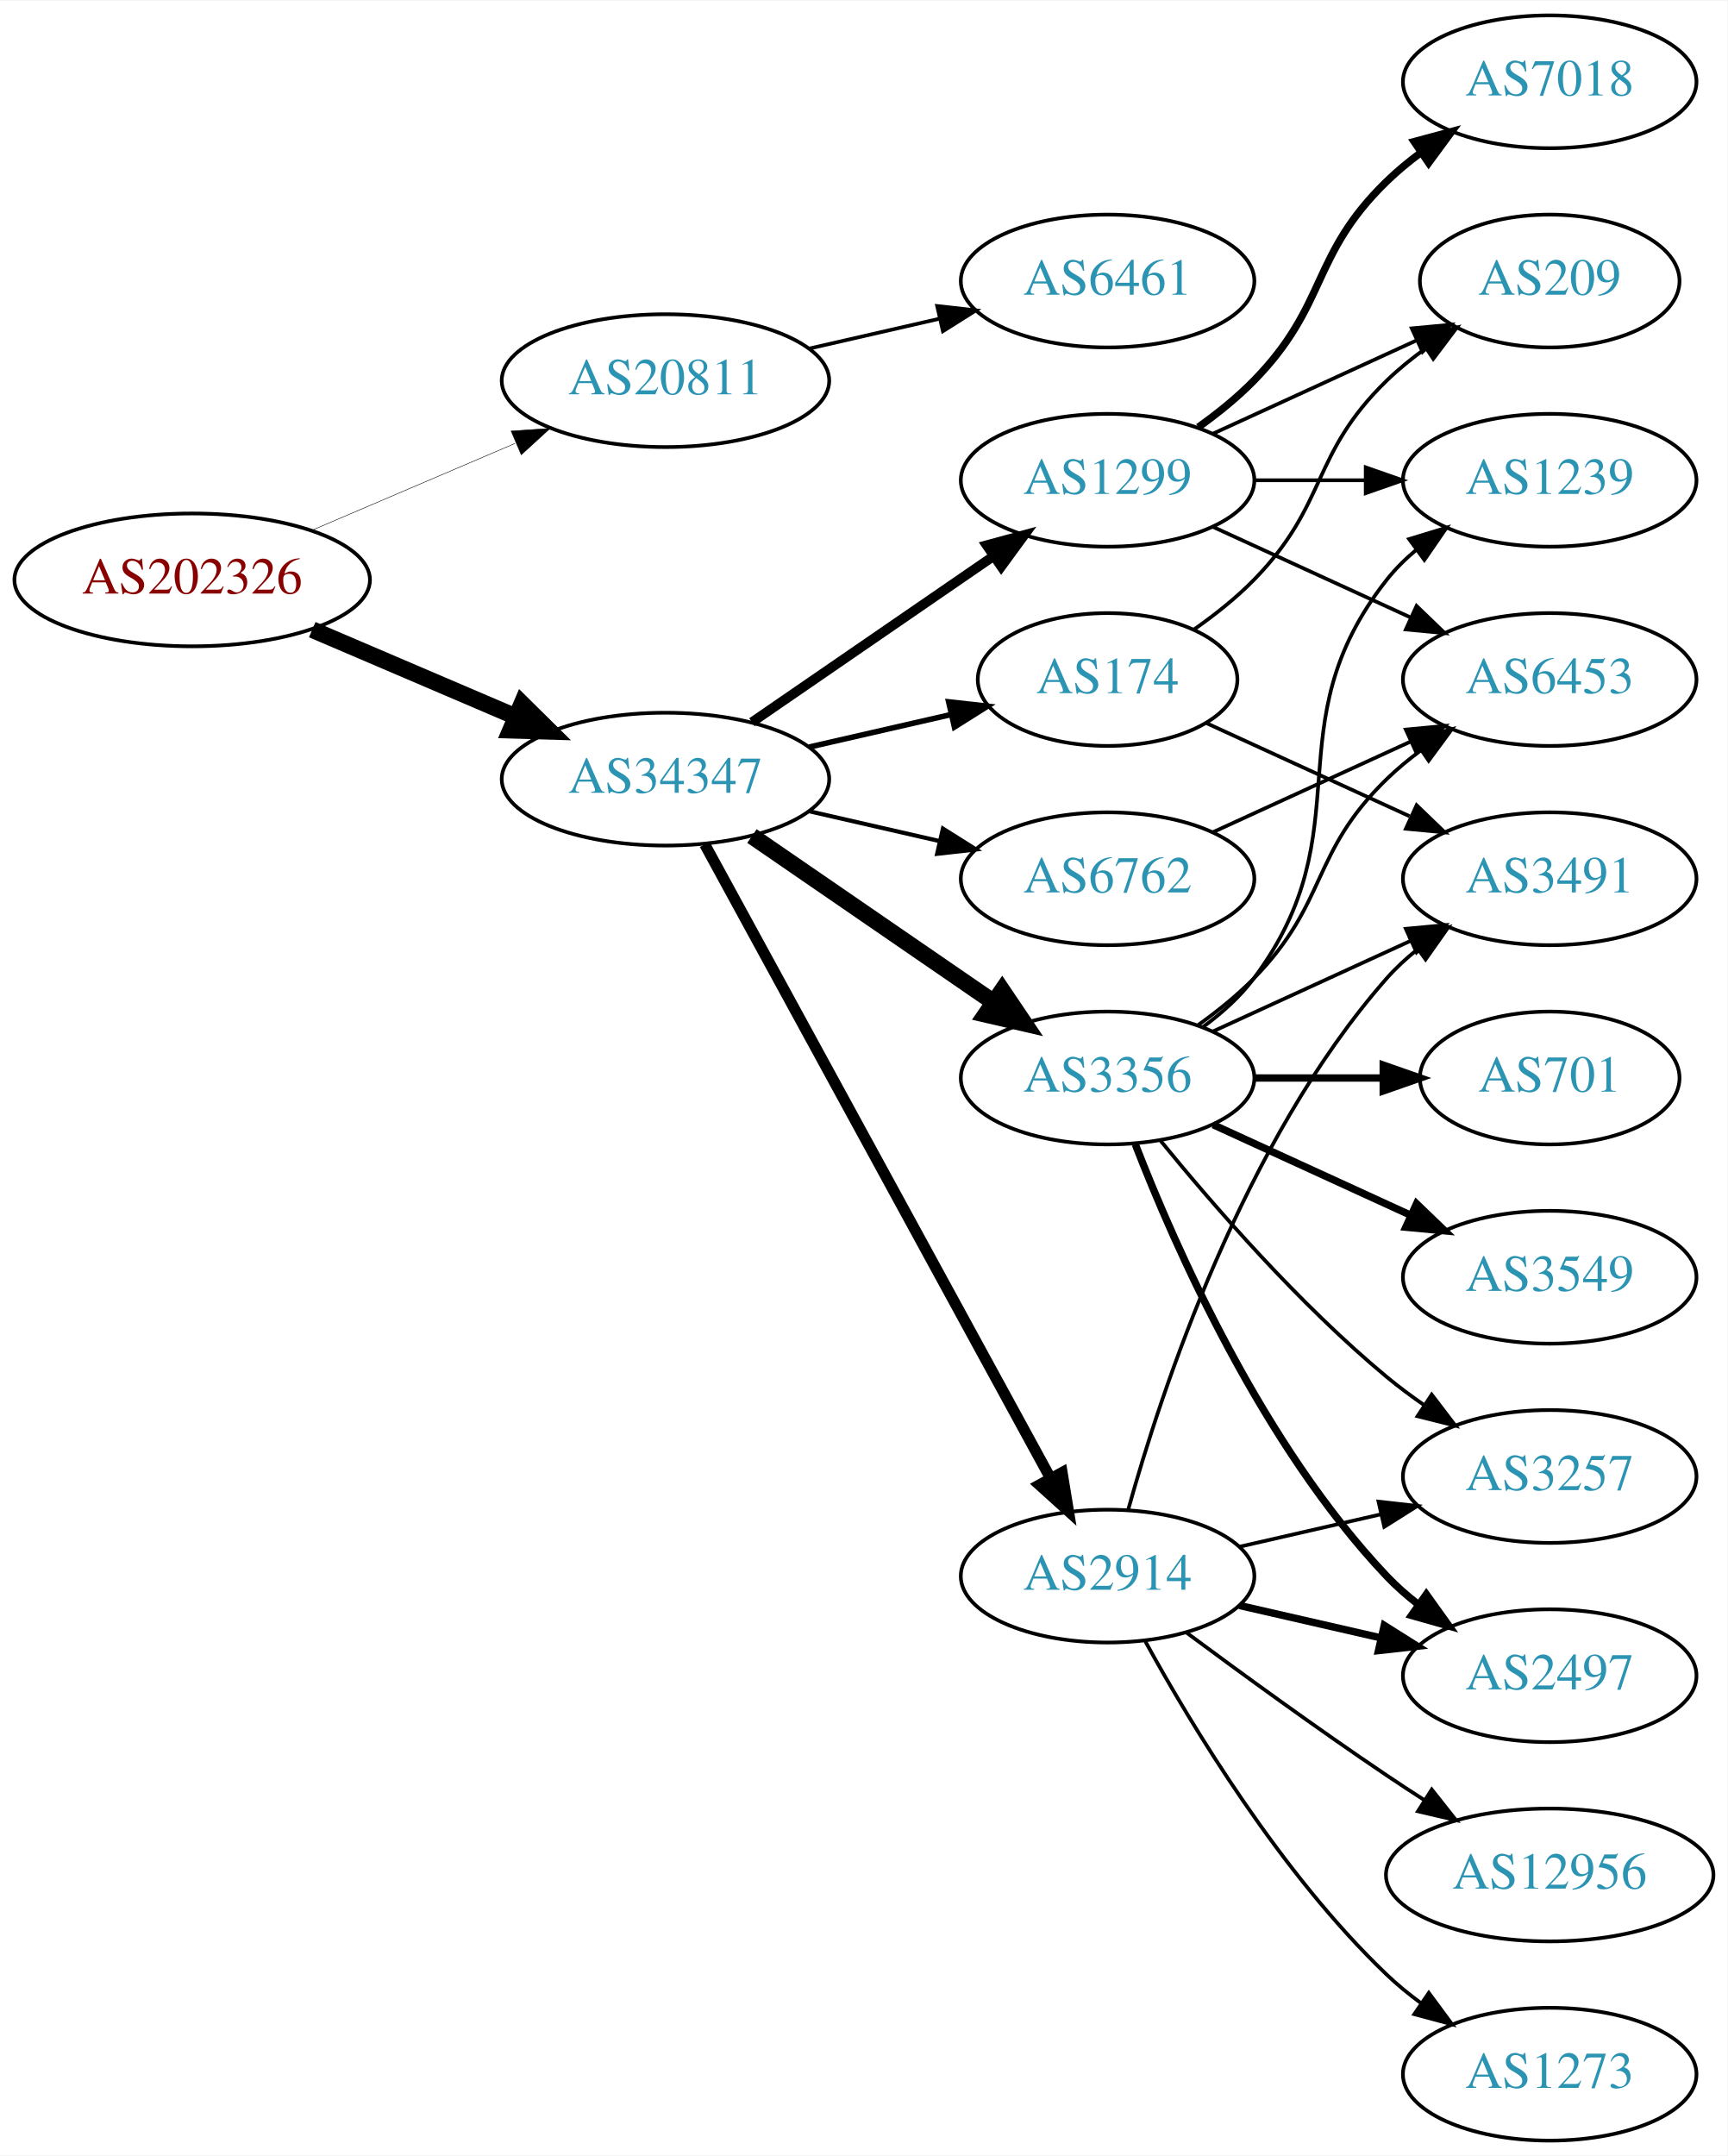
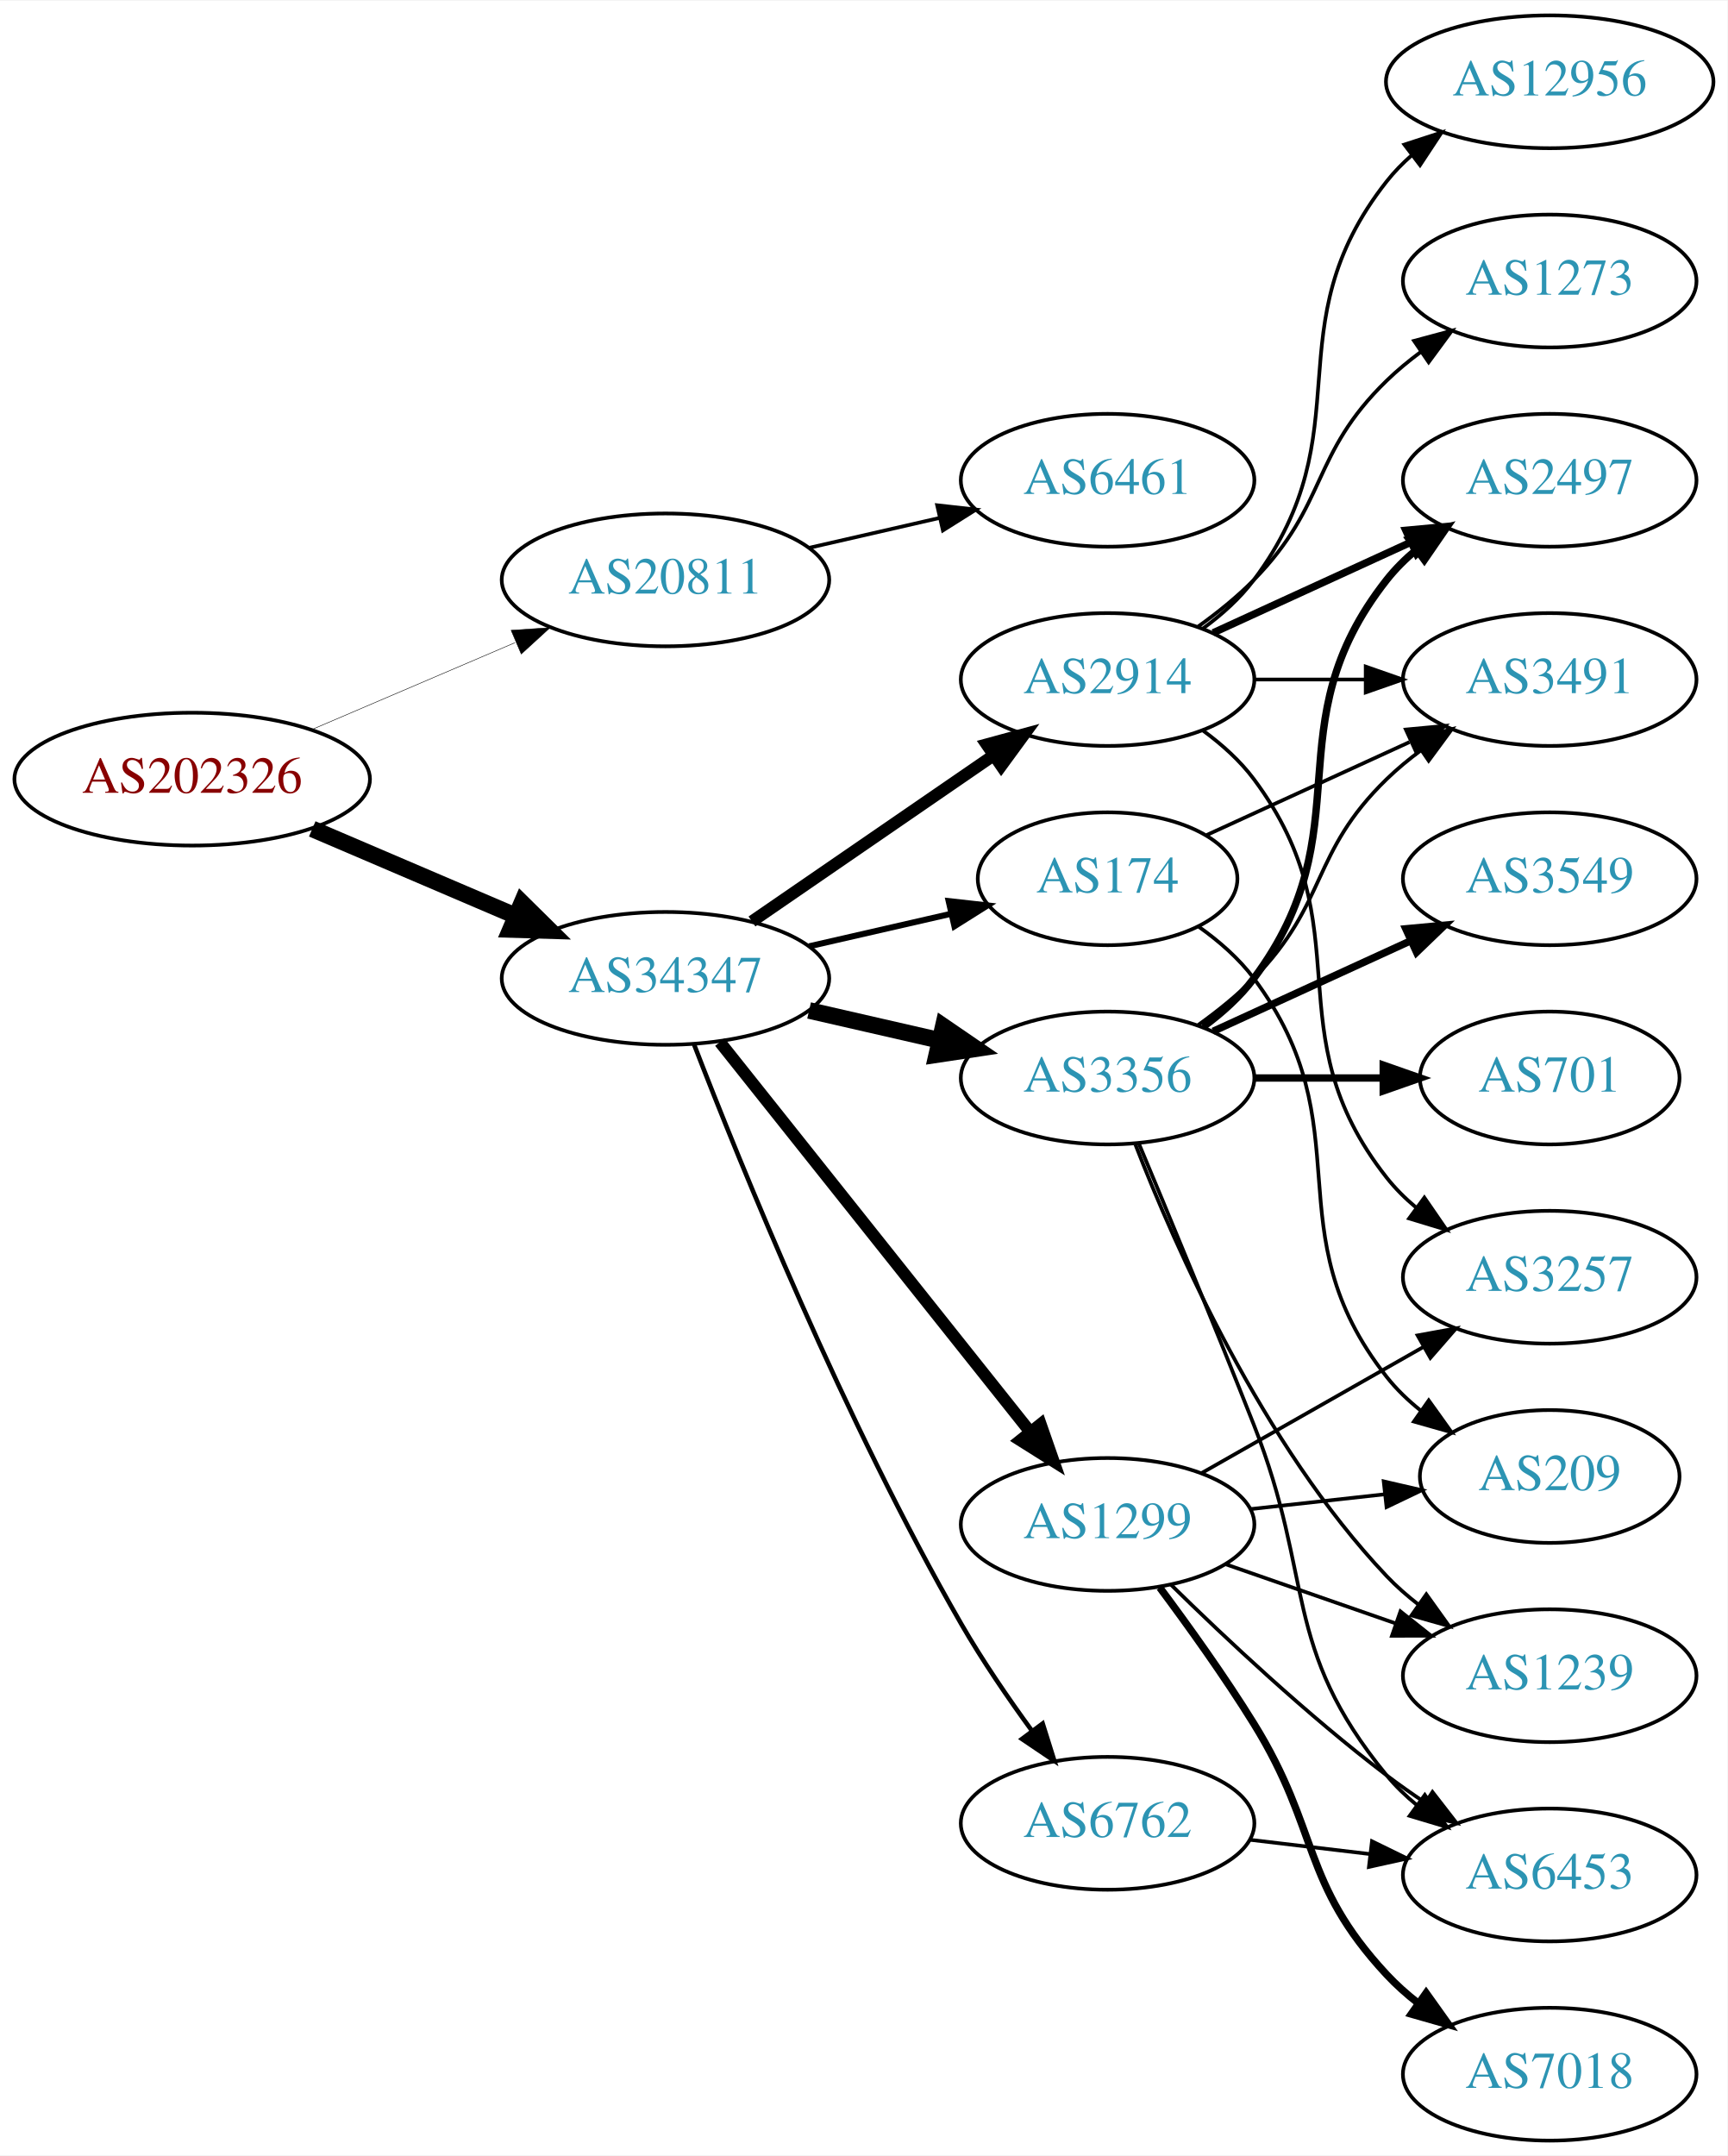
<svg xmlns="http://www.w3.org/2000/svg" xmlns:xlink="http://www.w3.org/1999/xlink" width="468pt" height="584pt" viewBox="0.00 0.00 468.27 584.00">
  <g id="graph0" class="graph" transform="scale(1 1) rotate(0) translate(4 580)">
    <polygon fill="white" stroke="none" points="-4,4 -4,-580 464.269,-580 464.269,4 -4,4" />
    <g id="node1" class="node">
      <g id="a_node1">
        <a xlink:href="/asn/202326" xlink:title="AS202326 ~ odissea [AT]">
-           <ellipse fill="#ffffff" stroke="black" cx="48.096" cy="-423" rx="48.192" ry="18" />
-           <text text-anchor="middle" x="48.096" y="-419.3" font-family="Times,serif" font-size="14.00" fill="#880000">AS202326</text>
+           <ellipse fill="#ffffff" stroke="black" cx="48.096" cy="-369" rx="48.192" ry="18" />
+           <text text-anchor="middle" x="48.096" y="-365.3" font-family="Times,serif" font-size="14.00" fill="#880000">AS202326</text>
        </a>
      </g>
    </g>
    <g id="node2" class="node">
      <g id="a_node2">
        <a xlink:href="/asn/20811" xlink:title="AS20811 ~ Brennercom S.p.A. [IT]">
-           <ellipse fill="#ffffff" stroke="black" cx="176.388" cy="-477" rx="44.393" ry="18" />
-           <text text-anchor="middle" x="176.388" y="-473.3" font-family="Times,serif" font-size="14.00" fill="#2c94b3">AS20811</text>
+           <ellipse fill="#ffffff" stroke="black" cx="176.388" cy="-423" rx="44.393" ry="18" />
+           <text text-anchor="middle" x="176.388" y="-419.3" font-family="Times,serif" font-size="14.00" fill="#2c94b3">AS20811</text>
        </a>
      </g>
    </g>
    <g id="edge1" class="edge">
-       <path fill="none" stroke="black" stroke-width="0.132" d="M80.639,-436.487C97.283,-443.604 117.873,-452.408 135.604,-459.989" />
-       <polygon fill="black" stroke="black" stroke-width="0.132" points="134.545,-463.343 145.116,-464.057 137.297,-456.907 134.545,-463.343" />
+       <path fill="none" stroke="black" stroke-width="0.132" d="M80.639,-382.487C97.283,-389.604 117.873,-398.408 135.604,-405.989" />
+       <polygon fill="black" stroke="black" stroke-width="0.132" points="134.545,-409.343 145.116,-410.057 137.297,-402.907 134.545,-409.343" />
    </g>
    <g id="node3" class="node">
      <g id="a_node3">
        <a xlink:href="/asn/34347" xlink:title="AS34347 ~ Stadtwerke Hall in Tirol GmbH [AT]">
-           <ellipse fill="#ffffff" stroke="black" cx="176.388" cy="-369" rx="44.393" ry="18" />
-           <text text-anchor="middle" x="176.388" y="-365.3" font-family="Times,serif" font-size="14.00" fill="#2c94b3">AS34347</text>
+           <ellipse fill="#ffffff" stroke="black" cx="176.388" cy="-315" rx="44.393" ry="18" />
+           <text text-anchor="middle" x="176.388" y="-311.3" font-family="Times,serif" font-size="14.00" fill="#2c94b3">AS34347</text>
        </a>
      </g>
    </g>
    <g id="edge2" class="edge">
-       <path fill="none" stroke="black" stroke-width="4.5" d="M80.639,-409.513C97.283,-402.396 117.873,-393.592 135.604,-386.011" />
-       <polygon fill="black" stroke="black" stroke-width="4.5" points="137.469,-389.495 145.116,-381.943 134.373,-382.255 137.469,-389.495" />
+       <path fill="none" stroke="black" stroke-width="4.5" d="M80.639,-355.513C97.283,-348.396 117.873,-339.592 135.604,-332.011" />
+       <polygon fill="black" stroke="black" stroke-width="4.5" points="137.469,-335.495 145.116,-327.943 134.373,-328.255 137.469,-335.495" />
    </g>
    <g id="node4" class="node">
      <g id="a_node4">
        <a xlink:href="/asn/6461" xlink:title="AS6461 ~ Zayo Bandwidth [US]">
-           <ellipse fill="#ffffff" stroke="black" cx="296.23" cy="-504" rx="39.794" ry="18" />
-           <text text-anchor="middle" x="296.23" y="-500.3" font-family="Times,serif" font-size="14.00" fill="#2c94b3">AS6461</text>
+           <ellipse fill="#ffffff" stroke="black" cx="296.23" cy="-450" rx="39.794" ry="18" />
+           <text text-anchor="middle" x="296.23" y="-446.3" font-family="Times,serif" font-size="14.00" fill="#2c94b3">AS6461</text>
        </a>
      </g>
    </g>
    <g id="edge3" class="edge">
-       <path fill="none" stroke="black" d="M215.322,-485.692C226.563,-488.267 238.976,-491.111 250.599,-493.774" />
-       <polygon fill="black" stroke="black" points="250.031,-497.235 260.56,-496.057 251.595,-490.412 250.031,-497.235" />
+       <path fill="none" stroke="black" d="M215.322,-431.692C226.563,-434.267 238.976,-437.111 250.599,-439.774" />
+       <polygon fill="black" stroke="black" points="250.031,-443.235 260.56,-442.057 251.595,-436.412 250.031,-443.235" />
    </g>
    <g id="node5" class="node">
      <g id="a_node5">
-         <a xlink:href="/asn/174" xlink:title="AS174 ~ Cogent Communications [US]">
-           <ellipse fill="#ffffff" stroke="black" cx="296.23" cy="-396" rx="35.194" ry="18" />
-           <text text-anchor="middle" x="296.23" y="-392.3" font-family="Times,serif" font-size="14.00" fill="#2c94b3">AS174</text>
-         </a>
-       </g>
-     </g>
-     <g id="edge4" class="edge">
-       <path fill="none" stroke="black" stroke-width="1.5" d="M215.322,-377.692C227.639,-380.514 241.364,-383.658 253.915,-386.534" />
-       <polygon fill="black" stroke="black" stroke-width="1.5" points="253.15,-389.949 263.68,-388.771 254.714,-383.126 253.15,-389.949" />
-     </g>
-     <g id="node6" class="node">
-       <g id="a_node6">
        <a xlink:href="/asn/3356" xlink:title="AS3356 ~ LEVEL3 [US]">
          <ellipse fill="#ffffff" stroke="black" cx="296.23" cy="-288" rx="39.794" ry="18" />
          <text text-anchor="middle" x="296.23" y="-284.3" font-family="Times,serif" font-size="14.00" fill="#2c94b3">AS3356</text>
        </a>
      </g>
    </g>
+     <g id="edge4" class="edge">
+       <path fill="none" stroke="black" stroke-width="4.5" d="M215.322,-306.308C226.563,-303.733 238.976,-300.889 250.599,-298.226" />
+       <polygon fill="black" stroke="black" stroke-width="4.5" points="251.692,-302.015 260.56,-295.943 249.934,-294.339 251.692,-302.015" />
+     </g>
+     <g id="node6" class="node">
+       <g id="a_node6">
+         <a xlink:href="/asn/1299" xlink:title="AS1299 ~ Telia Carrier [EU]">
+           <ellipse fill="#ffffff" stroke="black" cx="296.23" cy="-167" rx="39.794" ry="18" />
+           <text text-anchor="middle" x="296.23" y="-163.3" font-family="Times,serif" font-size="14.00" fill="#2c94b3">AS1299</text>
+         </a>
+       </g>
+     </g>
    <g id="edge5" class="edge">
-       <path fill="none" stroke="black" stroke-width="4.5" d="M199.83,-353.574C218.412,-340.802 244.972,-322.545 265.352,-308.537" />
-       <polygon fill="black" stroke="black" stroke-width="4.5" points="267.656,-311.731 273.666,-302.822 263.195,-305.242 267.656,-311.731" />
+       <path fill="none" stroke="black" stroke-width="3.273" d="M191.136,-297.733C211.892,-271.666 251.337,-222.126 275.261,-192.079" />
+       <polygon fill="black" stroke="black" stroke-width="3.273" points="278.078,-194.16 281.569,-184.157 272.602,-189.8 278.078,-194.16" />
    </g>
    <g id="node7" class="node">
      <g id="a_node7">
-         <a xlink:href="/asn/2914" xlink:title="AS2914 ~ NTT America, Inc. [US]">
-           <ellipse fill="#ffffff" stroke="black" cx="296.23" cy="-153" rx="39.794" ry="18" />
-           <text text-anchor="middle" x="296.23" y="-149.3" font-family="Times,serif" font-size="14.00" fill="#2c94b3">AS2914</text>
+         <a xlink:href="/asn/174" xlink:title="AS174 ~ Cogent Communications [US]">
+           <ellipse fill="#ffffff" stroke="black" cx="296.23" cy="-342" rx="35.194" ry="18" />
+           <text text-anchor="middle" x="296.23" y="-338.3" font-family="Times,serif" font-size="14.00" fill="#2c94b3">AS174</text>
        </a>
      </g>
    </g>
    <g id="edge6" class="edge">
-       <path fill="none" stroke="black" stroke-width="3" d="M187.031,-351.324C207.713,-313.416 256.425,-224.127 280.805,-179.441" />
-       <polygon fill="black" stroke="black" stroke-width="3" points="283.902,-181.072 285.619,-170.617 277.757,-177.72 283.902,-181.072" />
+       <path fill="none" stroke="black" stroke-width="1.636" d="M215.322,-323.692C227.639,-326.514 241.364,-329.658 253.915,-332.534" />
+       <polygon fill="black" stroke="black" stroke-width="1.636" points="253.15,-335.949 263.68,-334.771 254.714,-329.126 253.15,-335.949" />
    </g>
    <g id="node8" class="node">
      <g id="a_node8">
-         <a xlink:href="/asn/6762" xlink:title="AS6762 ~ TELECOM ITALIA SPARKLE S.p.A. [IT]">
-           <ellipse fill="#ffffff" stroke="black" cx="296.23" cy="-342" rx="39.794" ry="18" />
-           <text text-anchor="middle" x="296.23" y="-338.3" font-family="Times,serif" font-size="14.00" fill="#2c94b3">AS6762</text>
+         <a xlink:href="/asn/2914" xlink:title="AS2914 ~ NTT America, Inc. [US]">
+           <ellipse fill="#ffffff" stroke="black" cx="296.23" cy="-396" rx="39.794" ry="18" />
+           <text text-anchor="middle" x="296.23" y="-392.3" font-family="Times,serif" font-size="14.00" fill="#2c94b3">AS2914</text>
        </a>
      </g>
    </g>
    <g id="edge7" class="edge">
-       <path fill="none" stroke="black" stroke-width="1.125" d="M215.322,-360.308C226.563,-357.733 238.976,-354.889 250.599,-352.226" />
-       <polygon fill="black" stroke="black" stroke-width="1.125" points="251.595,-355.588 260.56,-349.943 250.031,-348.765 251.595,-355.588" />
+       <path fill="none" stroke="black" stroke-width="3.273" d="M199.83,-330.426C218.412,-343.198 244.972,-361.455 265.352,-375.463" />
+       <polygon fill="black" stroke="black" stroke-width="3.273" points="263.443,-378.398 273.666,-381.178 267.408,-372.629 263.443,-378.398" />
    </g>
    <g id="node9" class="node">
      <g id="a_node9">
-         <a xlink:href="/asn/1299" xlink:title="AS1299 ~ Telia Carrier [EU]">
-           <ellipse fill="#ffffff" stroke="black" cx="296.23" cy="-450" rx="39.794" ry="18" />
-           <text text-anchor="middle" x="296.23" y="-446.3" font-family="Times,serif" font-size="14.00" fill="#2c94b3">AS1299</text>
+         <a xlink:href="/asn/6762" xlink:title="AS6762 ~ TELECOM ITALIA SPARKLE S.p.A. [IT]">
+           <ellipse fill="#ffffff" stroke="black" cx="296.23" cy="-86" rx="39.794" ry="18" />
+           <text text-anchor="middle" x="296.23" y="-82.3" font-family="Times,serif" font-size="14.00" fill="#2c94b3">AS6762</text>
        </a>
      </g>
    </g>
    <g id="edge8" class="edge">
-       <path fill="none" stroke="black" stroke-width="2.625" d="M199.83,-384.426C218.412,-397.198 244.972,-415.455 265.352,-429.463" />
-       <polygon fill="black" stroke="black" stroke-width="2.625" points="263.443,-432.398 273.666,-435.178 267.408,-426.629 263.443,-432.398" />
-     </g>
-     <g id="node15" class="node">
-       <g id="a_node15">
-         <a xlink:href="/asn/3491" xlink:title="AS3491 ~ PCCW Global, Inc. [US]">
-           <ellipse fill="#ffffff" stroke="black" cx="416.073" cy="-342" rx="39.794" ry="18" />
-           <text text-anchor="middle" x="416.073" y="-338.3" font-family="Times,serif" font-size="14.00" fill="#2c94b3">AS3491</text>
-         </a>
-       </g>
-     </g>
-     <g id="edge25" class="edge">
-       <path fill="none" stroke="black" d="M323.091,-384.149C339.212,-376.762 360.214,-367.138 378.079,-358.952" />
-       <polygon fill="black" stroke="black" points="379.998,-361.923 387.631,-354.575 377.082,-355.559 379.998,-361.923" />
-     </g>
-     <g id="node20" class="node">
-       <g id="a_node20">
-         <a xlink:href="/asn/209" xlink:title="AS209 ~ CenturyLink Communications, LLC [US]">
-           <ellipse fill="#ffffff" stroke="black" cx="416.073" cy="-504" rx="35.194" ry="18" />
-           <text text-anchor="middle" x="416.073" y="-500.3" font-family="Times,serif" font-size="14.00" fill="#2c94b3">AS209</text>
-         </a>
-       </g>
-     </g>
-     <g id="edge26" class="edge">
-       <path fill="none" stroke="black" d="M319.613,-409.532C325.255,-413.49 331.068,-418.086 335.877,-423 356.049,-443.617 351.183,-456.906 371.877,-477 375.104,-480.134 378.755,-483.089 382.534,-485.812" />
-       <polygon fill="black" stroke="black" points="380.631,-488.75 390.894,-491.383 384.512,-482.925 380.631,-488.75" />
+       <path fill="none" stroke="black" stroke-width="1.227" d="M184.154,-297.047C196.639,-264.7 224.932,-194.89 256.584,-140 262.257,-130.161 269.287,-119.898 275.79,-110.994" />
+       <polygon fill="black" stroke="black" stroke-width="1.227" points="278.629,-113.041 281.801,-102.932 273.017,-108.857 278.629,-113.041" />
    </g>
    <g id="node10" class="node">
      <g id="a_node10">
        <a xlink:href="/asn/1239" xlink:title="AS1239 ~ Sprint [US]">
-           <ellipse fill="#ffffff" stroke="black" cx="416.073" cy="-450" rx="39.794" ry="18" />
-           <text text-anchor="middle" x="416.073" y="-446.3" font-family="Times,serif" font-size="14.00" fill="#2c94b3">AS1239</text>
-         </a>
-       </g>
-     </g>
-     <g id="edge9" class="edge">
-       <path fill="none" stroke="black" d="M322.161,-301.882C327.237,-305.611 332.155,-310.016 335.877,-315 366.148,-355.542 340.578,-383.246 371.877,-423 374.202,-425.953 376.945,-428.67 379.904,-431.147" />
-       <polygon fill="black" stroke="black" points="377.964,-434.064 388.101,-437.145 382.097,-428.415 377.964,-434.064" />
-     </g>
-     <g id="node11" class="node">
-       <g id="a_node11">
+           <ellipse fill="#ffffff" stroke="black" cx="416.073" cy="-126" rx="39.794" ry="18" />
+           <text text-anchor="middle" x="416.073" y="-122.3" font-family="Times,serif" font-size="14.00" fill="#2c94b3">AS1239</text>
+         </a>
+       </g>
+     </g>
+     <g id="edge15" class="edge">
+       <path fill="none" stroke="black" d="M303.753,-270.006C314.504,-242.272 338.161,-188.571 371.877,-153 374.462,-150.272 377.38,-147.706 380.448,-145.323" />
+       <polygon fill="black" stroke="black" points="382.627,-148.07 388.797,-139.457 378.602,-142.342 382.627,-148.07" />
+     </g>
+     <g id="node14" class="node">
+       <g id="a_node14">
+         <a xlink:href="/asn/6453" xlink:title="AS6453 ~ TATA COMMUNICATIONS (AMERICA) INC [US]">
+           <ellipse fill="#ffffff" stroke="black" cx="416.073" cy="-72" rx="39.794" ry="18" />
+           <text text-anchor="middle" x="416.073" y="-68.3" font-family="Times,serif" font-size="14.00" fill="#2c94b3">AS6453</text>
+         </a>
+       </g>
+     </g>
+     <g id="edge18" class="edge">
+       <path fill="none" stroke="black" d="M304.642,-270.388C312.533,-251.544 325.311,-220.75 335.877,-194 352.463,-152.005 343.233,-133.904 371.877,-99 374.261,-96.094 377.044,-93.409 380.028,-90.952" />
+       <polygon fill="black" stroke="black" points="382.219,-93.687 388.259,-84.983 378.109,-88.02 382.219,-93.687" />
+     </g>
+     <g id="node15" class="node">
+       <g id="a_node15">
+         <a xlink:href="/asn/3549" xlink:title="AS3549 ~ Level 3 Parent, LLC [US]">
+           <ellipse fill="#ffffff" stroke="black" cx="416.073" cy="-342" rx="39.794" ry="18" />
+           <text text-anchor="middle" x="416.073" y="-338.3" font-family="Times,serif" font-size="14.00" fill="#2c94b3">AS3549</text>
+         </a>
+       </g>
+     </g>
+     <g id="edge14" class="edge">
+       <path fill="none" stroke="black" stroke-width="2" d="M324.859,-300.661C340.816,-307.973 361.087,-317.261 378.369,-325.181" />
+       <polygon fill="black" stroke="black" stroke-width="2" points="377.068,-328.435 387.617,-329.419 379.984,-322.071 377.068,-328.435" />
+     </g>
+     <g id="node16" class="node">
+       <g id="a_node16">
        <a xlink:href="/asn/701" xlink:title="AS701 ~ UUNET [US]">
          <ellipse fill="#ffffff" stroke="black" cx="416.073" cy="-288" rx="35.194" ry="18" />
          <text text-anchor="middle" x="416.073" y="-284.3" font-family="Times,serif" font-size="14.00" fill="#2c94b3">AS701</text>
        </a>
      </g>
    </g>
-     <g id="edge10" class="edge">
+     <g id="edge16" class="edge">
      <path fill="none" stroke="black" stroke-width="2" d="M336.143,-288C347.23,-288 359.389,-288 370.771,-288" />
      <polygon fill="black" stroke="black" stroke-width="2" points="370.953,-291.5 380.953,-288 370.953,-284.5 370.953,-291.5" />
    </g>
+     <g id="node17" class="node">
+       <g id="a_node17">
+         <a xlink:href="/asn/2497" xlink:title="AS2497 ~ Internet Initiative Japan Inc. [JP]">
+           <ellipse fill="#ffffff" stroke="black" cx="416.073" cy="-450" rx="39.794" ry="18" />
+           <text text-anchor="middle" x="416.073" y="-446.3" font-family="Times,serif" font-size="14.00" fill="#2c94b3">AS2497</text>
+         </a>
+       </g>
+     </g>
+     <g id="edge17" class="edge">
+       <path fill="none" stroke="black" stroke-width="2" d="M322.161,-301.882C327.237,-305.611 332.155,-310.016 335.877,-315 366.148,-355.542 340.578,-383.246 371.877,-423 374.202,-425.953 376.945,-428.67 379.904,-431.147" />
+       <polygon fill="black" stroke="black" stroke-width="2" points="377.964,-434.064 388.101,-437.145 382.097,-428.415 377.964,-434.064" />
+     </g>
+     <g id="node18" class="node">
+       <g id="a_node18">
+         <a xlink:href="/asn/3491" xlink:title="AS3491 ~ PCCW Global, Inc. [US]">
+           <ellipse fill="#ffffff" stroke="black" cx="416.073" cy="-396" rx="39.794" ry="18" />
+           <text text-anchor="middle" x="416.073" y="-392.3" font-family="Times,serif" font-size="14.00" fill="#2c94b3">AS3491</text>
+         </a>
+       </g>
+     </g>
+     <g id="edge19" class="edge">
+       <path fill="none" stroke="black" d="M320.824,-302.389C326.08,-306.148 331.412,-310.437 335.877,-315 356.049,-335.617 351.183,-348.906 371.877,-369 374.722,-371.763 377.896,-374.386 381.196,-376.834" />
+       <polygon fill="black" stroke="black" points="379.312,-379.786 389.544,-382.538 383.261,-374.006 379.312,-379.786" />
+     </g>
+     <g id="edge9" class="edge">
+       <path fill="none" stroke="black" d="M328.192,-156.228C342.289,-151.323 359.165,-145.452 374.278,-140.193" />
+       <polygon fill="black" stroke="black" points="375.614,-143.434 383.909,-136.843 373.314,-136.823 375.614,-143.434" />
+     </g>
+     <g id="node11" class="node">
+       <g id="a_node11">
+         <a xlink:href="/asn/3257" xlink:title="AS3257 ~ GTT [DE]">
+           <ellipse fill="#ffffff" stroke="black" cx="416.073" cy="-234" rx="39.794" ry="18" />
+           <text text-anchor="middle" x="416.073" y="-230.3" font-family="Times,serif" font-size="14.00" fill="#2c94b3">AS3257</text>
+         </a>
+       </g>
+     </g>
+     <g id="edge10" class="edge">
+       <path fill="none" stroke="black" d="M321.647,-180.882C339.107,-190.809 362.807,-204.284 381.968,-215.178" />
+       <polygon fill="black" stroke="black" points="380.264,-218.235 390.687,-220.135 383.724,-212.15 380.264,-218.235" />
+     </g>
    <g id="node12" class="node">
      <g id="a_node12">
-         <a xlink:href="/asn/3257" xlink:title="AS3257 ~ GTT [DE]">
-           <ellipse fill="#ffffff" stroke="black" cx="416.073" cy="-180" rx="39.794" ry="18" />
-           <text text-anchor="middle" x="416.073" y="-176.3" font-family="Times,serif" font-size="14.00" fill="#2c94b3">AS3257</text>
+         <a xlink:href="/asn/7018" xlink:title="AS7018 ~ AT&amp;T Services, Inc. [US]">
+           <ellipse fill="#ffffff" stroke="black" cx="416.073" cy="-18" rx="39.794" ry="18" />
+           <text text-anchor="middle" x="416.073" y="-14.3" font-family="Times,serif" font-size="14.00" fill="#2c94b3">AS7018</text>
        </a>
      </g>
    </g>
    <g id="edge11" class="edge">
-       <path fill="none" stroke="black" d="M310.649,-270.935C324.764,-253.625 348.178,-226.655 371.877,-207 375.093,-204.332 378.594,-201.73 382.164,-199.259" />
-       <polygon fill="black" stroke="black" points="384.088,-202.183 390.52,-193.764 380.242,-196.334 384.088,-202.183" />
+       <path fill="none" stroke="black" stroke-width="2" d="M310.37,-149.895C318.149,-139.471 327.992,-125.745 335.877,-113 353.868,-83.919 348.579,-70.032 371.877,-45 374.437,-42.249 377.338,-39.667 380.396,-37.274" />
+       <polygon fill="black" stroke="black" stroke-width="2" points="382.577,-40.019 388.73,-31.394 378.541,-34.299 382.577,-40.019" />
    </g>
    <g id="node13" class="node">
      <g id="a_node13">
-         <a xlink:href="/asn/3549" xlink:title="AS3549 ~ Level 3 Parent, LLC [US]">
-           <ellipse fill="#ffffff" stroke="black" cx="416.073" cy="-234" rx="39.794" ry="18" />
-           <text text-anchor="middle" x="416.073" y="-230.3" font-family="Times,serif" font-size="14.00" fill="#2c94b3">AS3549</text>
+         <a xlink:href="/asn/209" xlink:title="AS209 ~ CenturyLink Communications, LLC [US]">
+           <ellipse fill="#ffffff" stroke="black" cx="416.073" cy="-180" rx="35.194" ry="18" />
+           <text text-anchor="middle" x="416.073" y="-176.3" font-family="Times,serif" font-size="14.00" fill="#2c94b3">AS209</text>
        </a>
      </g>
    </g>
    <g id="edge12" class="edge">
-       <path fill="none" stroke="black" stroke-width="2" d="M324.859,-275.339C340.816,-268.027 361.087,-258.739 378.369,-250.819" />
-       <polygon fill="black" stroke="black" stroke-width="2" points="379.984,-253.929 387.617,-246.581 377.068,-247.565 379.984,-253.929" />
-     </g>
-     <g id="node14" class="node">
-       <g id="a_node14">
-         <a xlink:href="/asn/2497" xlink:title="AS2497 ~ Internet Initiative Japan Inc. [JP]">
-           <ellipse fill="#ffffff" stroke="black" cx="416.073" cy="-126" rx="39.794" ry="18" />
-           <text text-anchor="middle" x="416.073" y="-122.3" font-family="Times,serif" font-size="14.00" fill="#2c94b3">AS2497</text>
-         </a>
-       </g>
+       <path fill="none" stroke="black" d="M334.84,-171.149C346.406,-172.425 359.238,-173.84 371.185,-175.159" />
+       <polygon fill="black" stroke="black" points="371.08,-178.668 381.404,-176.286 371.848,-171.71 371.08,-178.668" />
    </g>
    <g id="edge13" class="edge">
-       <path fill="none" stroke="black" stroke-width="2" d="M303.753,-270.006C314.504,-242.272 338.161,-188.571 371.877,-153 374.462,-150.272 377.38,-147.706 380.448,-145.323" />
-       <polygon fill="black" stroke="black" stroke-width="2" points="382.627,-148.07 388.797,-139.457 378.602,-142.342 382.627,-148.07" />
-     </g>
-     <g id="edge14" class="edge">
-       <path fill="none" stroke="black" d="M324.859,-300.661C340.816,-307.973 361.087,-317.261 378.369,-325.181" />
-       <polygon fill="black" stroke="black" points="377.068,-328.435 387.617,-329.419 379.984,-322.071 377.068,-328.435" />
-     </g>
-     <g id="node16" class="node">
-       <g id="a_node16">
-         <a xlink:href="/asn/6453" xlink:title="AS6453 ~ TATA COMMUNICATIONS (AMERICA) INC [US]">
-           <ellipse fill="#ffffff" stroke="black" cx="416.073" cy="-396" rx="39.794" ry="18" />
-           <text text-anchor="middle" x="416.073" y="-392.3" font-family="Times,serif" font-size="14.00" fill="#2c94b3">AS6453</text>
-         </a>
-       </g>
-     </g>
-     <g id="edge15" class="edge">
-       <path fill="none" stroke="black" d="M320.824,-302.389C326.08,-306.148 331.412,-310.437 335.877,-315 356.049,-335.617 351.183,-348.906 371.877,-369 374.722,-371.763 377.896,-374.386 381.196,-376.834" />
-       <polygon fill="black" stroke="black" points="379.312,-379.786 389.544,-382.538 383.261,-374.006 379.312,-379.786" />
-     </g>
-     <g id="edge18" class="edge">
-       <path fill="none" stroke="black" d="M331.949,-160.955C343.949,-163.704 357.57,-166.825 370.263,-169.733" />
-       <polygon fill="black" stroke="black" points="369.665,-173.187 380.194,-172.009 371.229,-166.364 369.665,-173.187" />
-     </g>
-     <g id="edge16" class="edge">
-       <path fill="none" stroke="black" stroke-width="2" d="M331.949,-145.045C343.949,-142.296 357.57,-139.175 370.263,-136.267" />
-       <polygon fill="black" stroke="black" stroke-width="2" points="371.229,-139.636 380.194,-133.991 369.665,-132.813 371.229,-139.636" />
-     </g>
-     <g id="edge17" class="edge">
-       <path fill="none" stroke="black" d="M301.803,-170.946C310.709,-202.995 332.993,-270.842 371.877,-315 374.361,-317.821 377.21,-320.449 380.236,-322.871" />
-       <polygon fill="black" stroke="black" points="378.353,-325.828 388.525,-328.791 382.422,-320.131 378.353,-325.828" />
-     </g>
-     <g id="node17" class="node">
-       <g id="a_node17">
-         <a xlink:href="/asn/12956" xlink:title="AS12956 ~ TELXIUS [ES]">
-           <ellipse fill="#ffffff" stroke="black" cx="416.073" cy="-72" rx="44.393" ry="18" />
-           <text text-anchor="middle" x="416.073" y="-68.3" font-family="Times,serif" font-size="14.00" fill="#2c94b3">AS12956</text>
-         </a>
-       </g>
-     </g>
-     <g id="edge19" class="edge">
-       <path fill="none" stroke="black" d="M317.56,-137.723C332.423,-126.696 353.167,-111.593 371.877,-99 375.167,-96.785 378.629,-94.518 382.104,-92.285" />
-       <polygon fill="black" stroke="black" points="384.1,-95.163 390.671,-86.852 380.351,-89.252 384.1,-95.163" />
-     </g>
-     <g id="node18" class="node">
-       <g id="a_node18">
-         <a xlink:href="/asn/1273" xlink:title="AS1273 ~ Vodafone Group PLC [EU]">
-           <ellipse fill="#ffffff" stroke="black" cx="416.073" cy="-18" rx="39.794" ry="18" />
-           <text text-anchor="middle" x="416.073" y="-14.3" font-family="Times,serif" font-size="14.00" fill="#2c94b3">AS1273</text>
-         </a>
-       </g>
+       <path fill="none" stroke="black" d="M313.378,-150.704C328.015,-136.329 350.504,-115.205 371.877,-99 375.206,-96.475 378.779,-93.963 382.39,-91.544" />
+       <polygon fill="black" stroke="black" points="384.298,-94.478 390.793,-86.108 380.496,-88.601 384.298,-94.478" />
+     </g>
+     <g id="edge21" class="edge">
+       <path fill="none" stroke="black" d="M320.956,-328.989C326.453,-325.081 331.861,-320.378 335.877,-315 366.148,-274.458 340.578,-246.754 371.877,-207 374.523,-203.639 377.712,-200.583 381.143,-197.839" />
+       <polygon fill="black" stroke="black" points="383.281,-200.614 389.45,-192 379.256,-194.887 383.281,-200.614" />
    </g>
    <g id="edge20" class="edge">
-       <path fill="none" stroke="black" d="M306.471,-135.287C319.017,-112.439 343.194,-72.389 371.877,-45 374.745,-42.261 377.934,-39.653 381.243,-37.215" />
-       <polygon fill="black" stroke="black" points="383.306,-40.044 389.602,-31.523 379.366,-34.258 383.306,-40.044" />
-     </g>
-     <g id="edge27" class="edge">
-       <path fill="none" stroke="black" d="M324.859,-354.661C340.816,-361.973 361.087,-371.261 378.369,-379.181" />
-       <polygon fill="black" stroke="black" points="377.068,-382.435 387.617,-383.419 379.984,-376.071 377.068,-382.435" />
-     </g>
-     <g id="edge21" class="edge">
-       <path fill="none" stroke="black" d="M336.143,-450C345.696,-450 356.046,-450 366.008,-450" />
-       <polygon fill="black" stroke="black" points="366.201,-453.5 376.201,-450 366.201,-446.5 366.201,-453.5" />
+       <path fill="none" stroke="black" d="M323.091,-353.851C339.212,-361.238 360.214,-370.862 378.079,-379.048" />
+       <polygon fill="black" stroke="black" points="377.082,-382.441 387.631,-383.425 379.998,-376.077 377.082,-382.441" />
+     </g>
+     <g id="edge24" class="edge">
+       <path fill="none" stroke="black" d="M322.161,-382.118C327.237,-378.389 332.155,-373.984 335.877,-369 366.148,-328.458 340.578,-300.754 371.877,-261 374.202,-258.047 376.945,-255.33 379.904,-252.853" />
+       <polygon fill="black" stroke="black" points="382.097,-255.585 388.101,-246.855 377.964,-249.936 382.097,-255.585" />
+     </g>
+     <g id="edge25" class="edge">
+       <path fill="none" stroke="black" stroke-width="2" d="M324.859,-408.661C340.816,-415.973 361.087,-425.261 378.369,-433.181" />
+       <polygon fill="black" stroke="black" stroke-width="2" points="377.068,-436.435 387.617,-437.419 379.984,-430.071 377.068,-436.435" />
    </g>
    <g id="edge23" class="edge">
-       <path fill="none" stroke="black" d="M324.859,-437.339C340.816,-430.027 361.087,-420.739 378.369,-412.819" />
-       <polygon fill="black" stroke="black" points="379.984,-415.929 387.617,-408.581 377.068,-409.565 379.984,-415.929" />
+       <path fill="none" stroke="black" d="M336.143,-396C345.696,-396 356.046,-396 366.008,-396" />
+       <polygon fill="black" stroke="black" points="366.201,-399.5 376.201,-396 366.201,-392.5 366.201,-399.5" />
    </g>
    <g id="node19" class="node">
      <g id="a_node19">
-         <a xlink:href="/asn/7018" xlink:title="AS7018 ~ AT&amp;T Services, Inc. [US]">
-           <ellipse fill="#ffffff" stroke="black" cx="416.073" cy="-558" rx="39.794" ry="18" />
-           <text text-anchor="middle" x="416.073" y="-554.3" font-family="Times,serif" font-size="14.00" fill="#2c94b3">AS7018</text>
-         </a>
-       </g>
+         <a xlink:href="/asn/1273" xlink:title="AS1273 ~ Vodafone Group PLC [EU]">
+           <ellipse fill="#ffffff" stroke="black" cx="416.073" cy="-504" rx="39.794" ry="18" />
+           <text text-anchor="middle" x="416.073" y="-500.3" font-family="Times,serif" font-size="14.00" fill="#2c94b3">AS1273</text>
+         </a>
+       </g>
+     </g>
+     <g id="edge26" class="edge">
+       <path fill="none" stroke="black" d="M320.824,-410.389C326.08,-414.148 331.412,-418.437 335.877,-423 356.049,-443.617 351.183,-456.906 371.877,-477 374.722,-479.763 377.896,-482.386 381.196,-484.834" />
+       <polygon fill="black" stroke="black" points="379.312,-487.786 389.544,-490.538 383.261,-482.006 379.312,-487.786" />
+     </g>
+     <g id="node20" class="node">
+       <g id="a_node20">
+         <a xlink:href="/asn/12956" xlink:title="AS12956 ~ TELXIUS [ES]">
+           <ellipse fill="#ffffff" stroke="black" cx="416.073" cy="-558" rx="44.393" ry="18" />
+           <text text-anchor="middle" x="416.073" y="-554.3" font-family="Times,serif" font-size="14.00" fill="#2c94b3">AS12956</text>
+         </a>
+       </g>
+     </g>
+     <g id="edge27" class="edge">
+       <path fill="none" stroke="black" d="M322.161,-409.882C327.237,-413.611 332.155,-418.016 335.877,-423 366.148,-463.542 340.578,-491.246 371.877,-531 373.901,-533.571 376.242,-535.963 378.767,-538.174" />
+       <polygon fill="black" stroke="black" points="376.681,-540.984 386.756,-544.261 380.923,-535.416 376.681,-540.984" />
    </g>
    <g id="edge22" class="edge">
-       <path fill="none" stroke="black" stroke-width="2" d="M320.824,-464.389C326.08,-468.148 331.412,-472.437 335.877,-477 356.049,-497.617 351.183,-510.906 371.877,-531 374.722,-533.763 377.896,-536.386 381.196,-538.834" />
-       <polygon fill="black" stroke="black" stroke-width="2" points="379.312,-541.786 389.544,-544.538 383.261,-536.006 379.312,-541.786" />
-     </g>
-     <g id="edge24" class="edge">
-       <path fill="none" stroke="black" d="M324.859,-462.661C341.275,-470.183 362.257,-479.798 379.854,-487.861" />
-       <polygon fill="black" stroke="black" points="378.682,-491.174 389.231,-492.158 381.598,-484.811 378.682,-491.174" />
+       <path fill="none" stroke="black" d="M334.84,-81.532C345.151,-80.307 356.469,-78.962 367.269,-77.679" />
+       <polygon fill="black" stroke="black" points="367.898,-81.129 377.416,-76.474 367.073,-74.178 367.898,-81.129" />
    </g>
  </g>
</svg>
